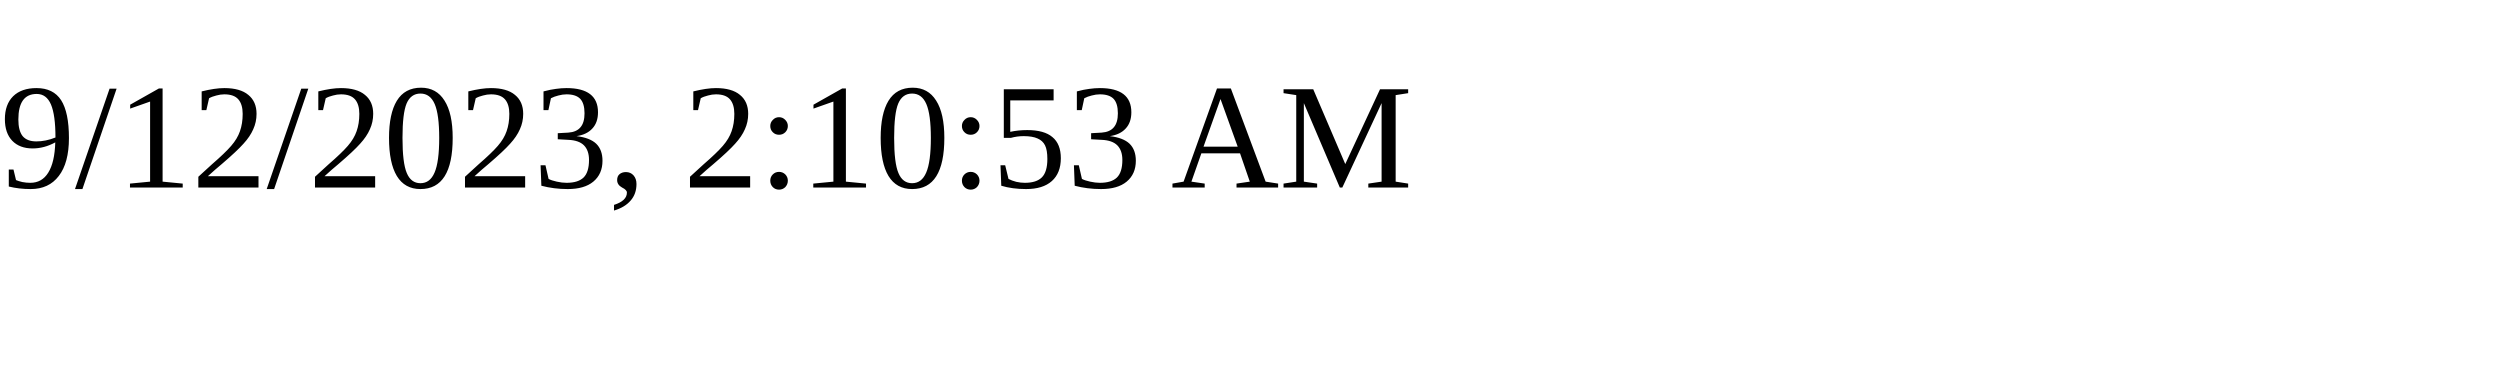
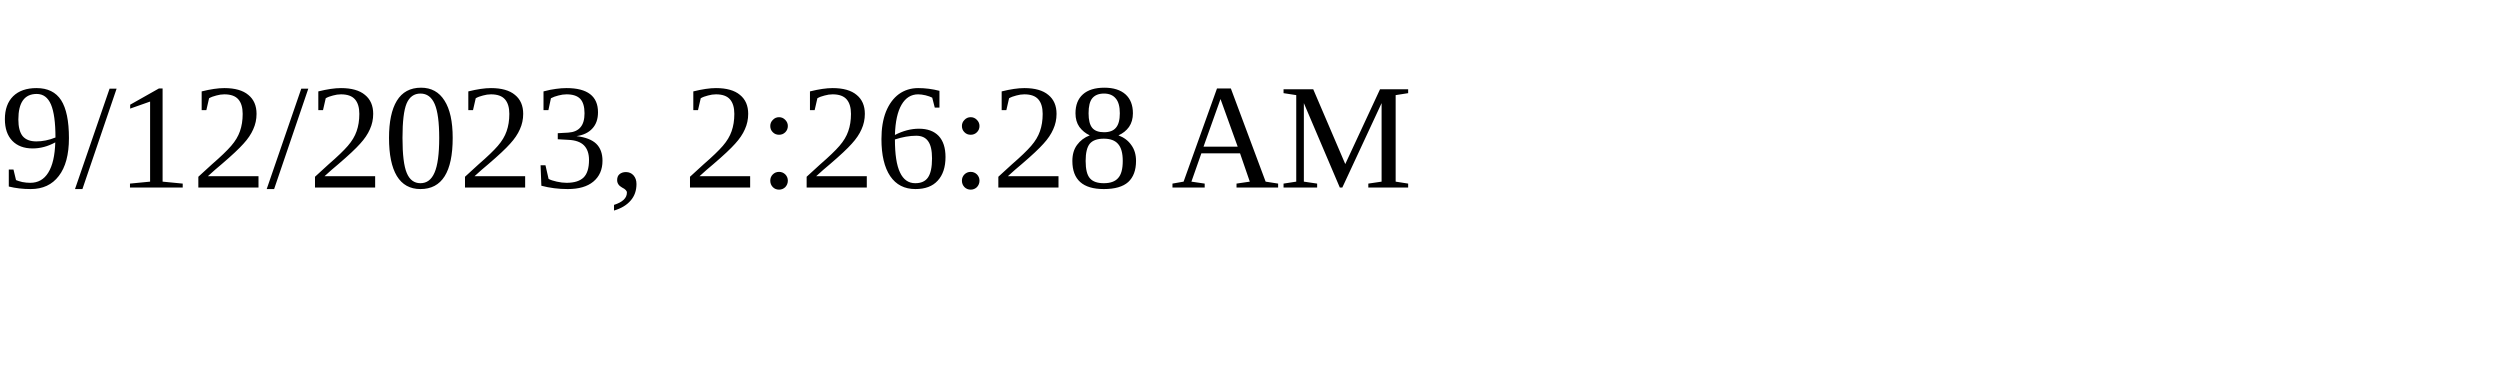
<svg xmlns="http://www.w3.org/2000/svg" height="30" width="200">
-   <text x="0" y="15">9/12/2023, 2:10:53 AM</text>
+   <text x="0" y="15">9/12/2023, 2:26:28 AM</text>
</svg>
